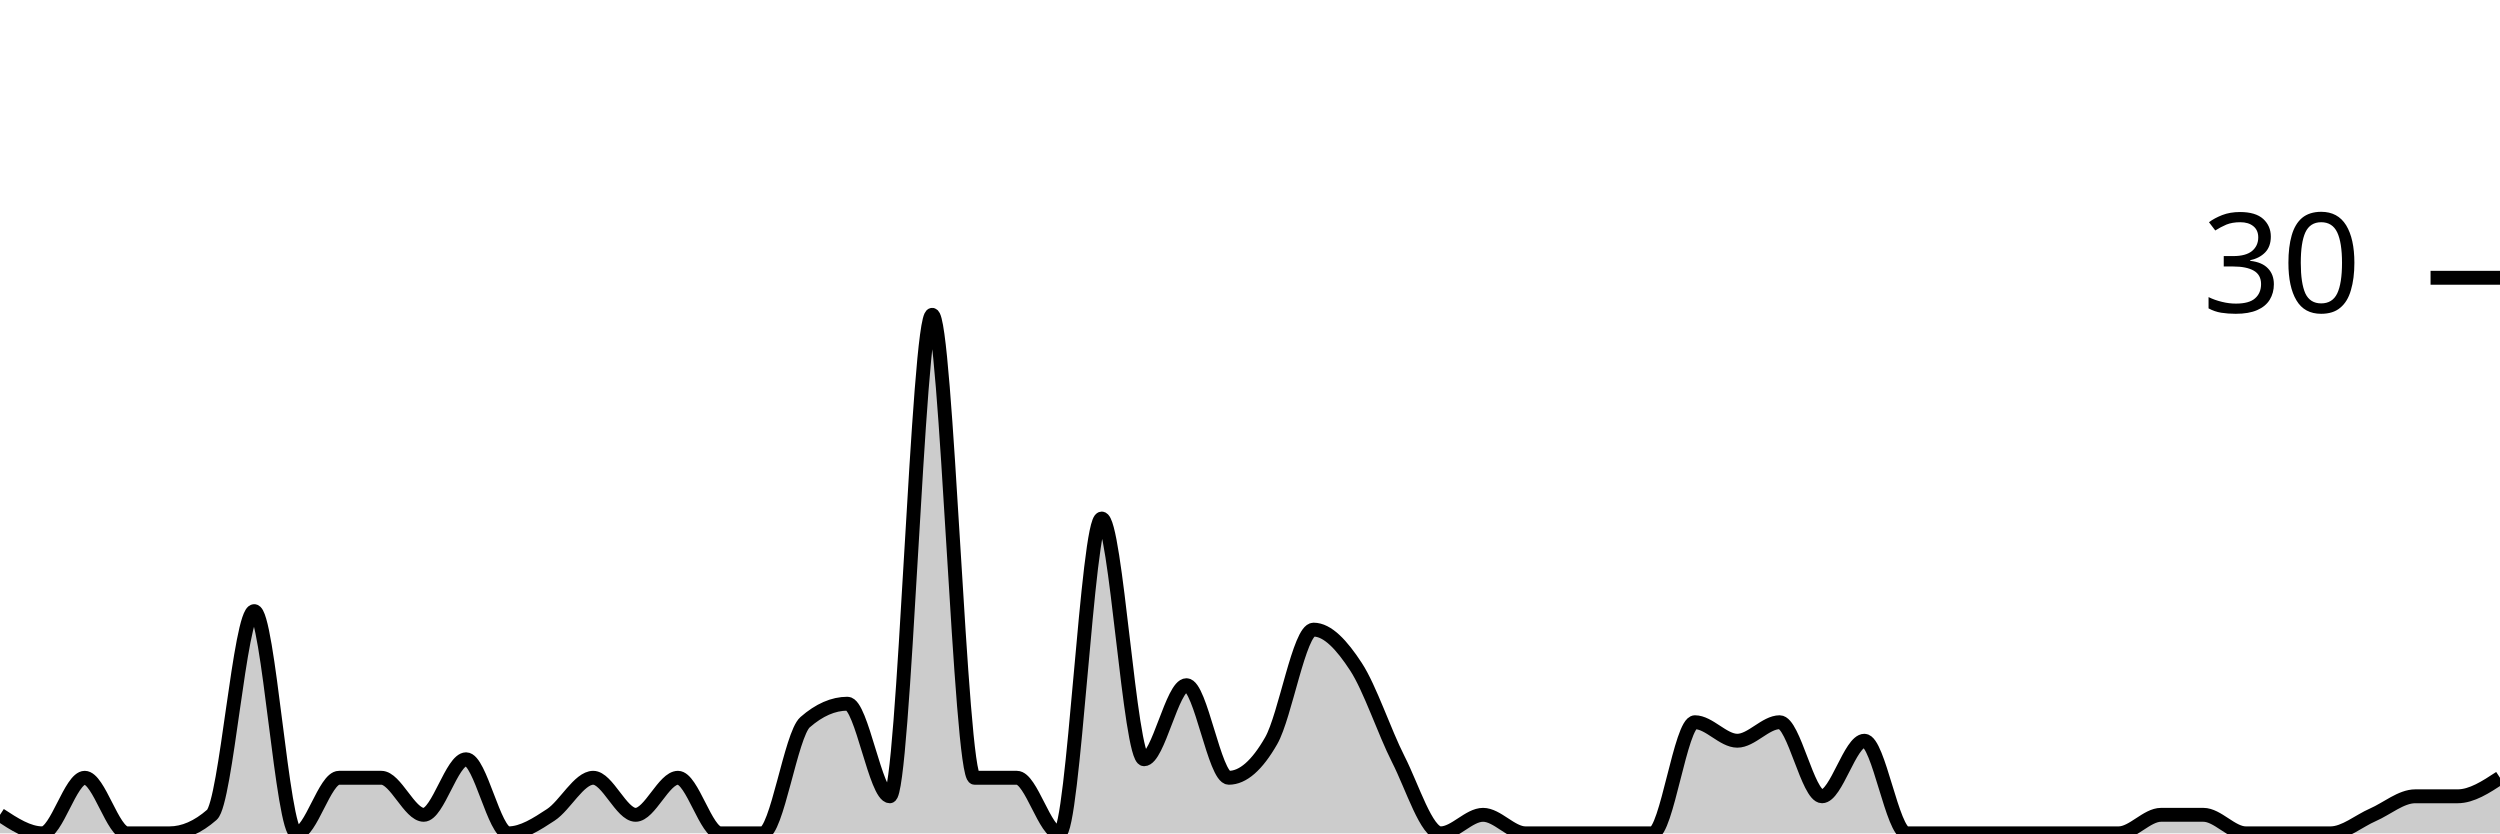
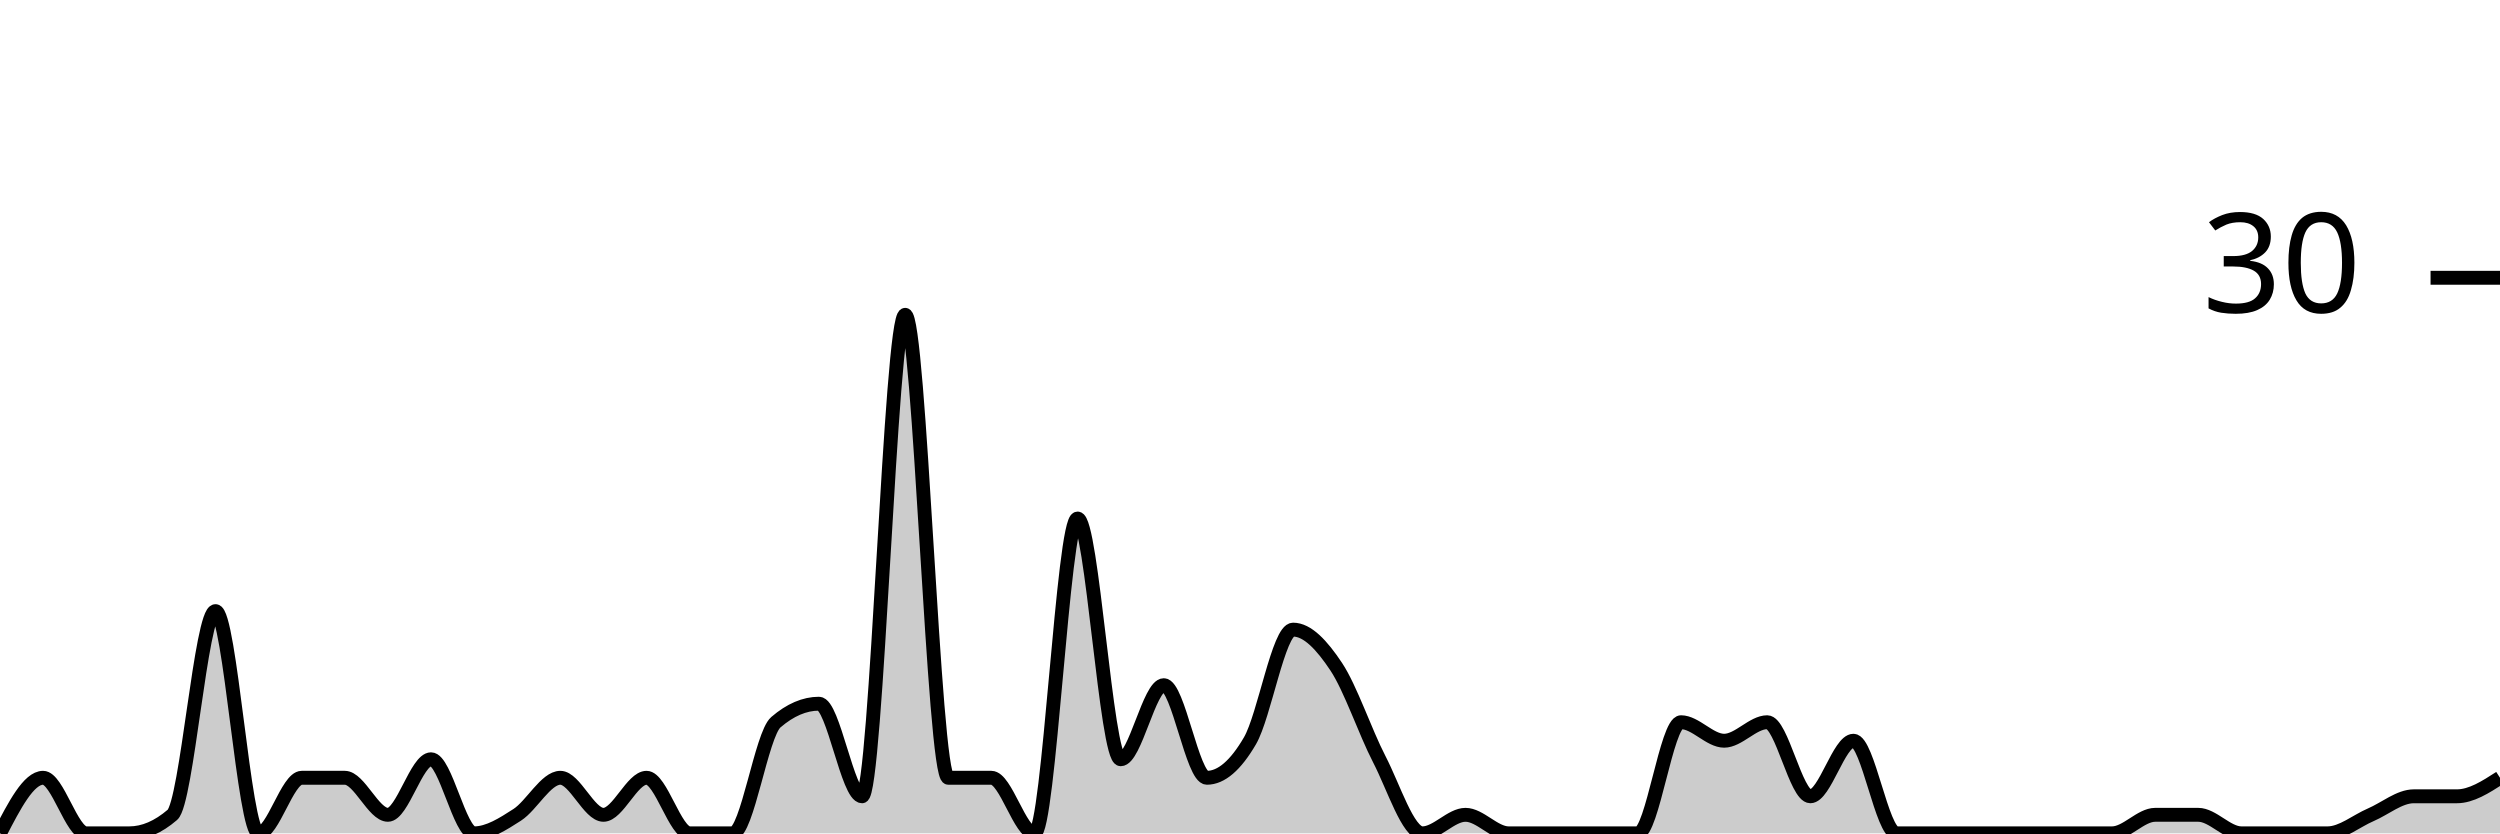
<svg xmlns="http://www.w3.org/2000/svg" viewBox="0 0 180 60">
  <g transform="translate(0,20)">
-     <path class="area" fill="rgba(0, 0, 0, 0.2)" d="M0,38.667C1.017,39.333,2.034,40,3.051,40C4.068,40,5.085,36,6.102,36C7.119,36,8.136,40,9.153,40C10.169,40,11.186,40,12.203,40C13.22,40,14.237,39.556,15.254,38.667C16.271,37.778,17.288,24,18.305,24C19.322,24,20.339,40,21.356,40C22.373,40,23.39,36,24.407,36C25.424,36,26.441,36,27.458,36C28.475,36,29.492,38.667,30.508,38.667C31.525,38.667,32.542,34.667,33.559,34.667C34.576,34.667,35.593,40,36.61,40C37.627,40,38.644,39.333,39.661,38.667C40.678,38,41.695,36,42.712,36C43.729,36,44.746,38.667,45.763,38.667C46.78,38.667,47.797,36,48.814,36C49.831,36,50.847,40,51.864,40C52.881,40,53.898,40,54.915,40C55.932,40,56.949,32.889,57.966,32C58.983,31.111,60,30.667,61.017,30.667C62.034,30.667,63.051,37.333,64.068,37.333C65.085,37.333,66.102,2.667,67.119,2.667C68.136,2.667,69.153,36,70.169,36C71.186,36,72.203,36,73.22,36C74.237,36,75.254,40,76.271,40C77.288,40,78.305,17.333,79.322,17.333C80.339,17.333,81.356,34.667,82.373,34.667C83.39,34.667,84.407,29.333,85.424,29.333C86.441,29.333,87.458,36,88.475,36C89.492,36,90.508,35.111,91.525,33.333C92.542,31.556,93.559,25.333,94.576,25.333C95.593,25.333,96.61,26.444,97.627,28C98.644,29.556,99.661,32.667,100.678,34.667C101.695,36.667,102.712,40,103.729,40C104.746,40,105.763,38.667,106.78,38.667C107.797,38.667,108.814,40,109.831,40C110.847,40,111.864,40,112.881,40C113.898,40,114.915,40,115.932,40C116.949,40,117.966,40,118.983,40C120,40,121.017,32,122.034,32C123.051,32,124.068,33.333,125.085,33.333C126.102,33.333,127.119,32,128.136,32C129.153,32,130.169,37.333,131.186,37.333C132.203,37.333,133.22,33.333,134.237,33.333C135.254,33.333,136.271,40,137.288,40C138.305,40,139.322,40,140.339,40C141.356,40,142.373,40,143.39,40C144.407,40,145.424,40,146.441,40C147.458,40,148.475,40,149.492,40C150.508,40,151.525,40,152.542,40C153.559,40,154.576,38.667,155.593,38.667C156.61,38.667,157.627,38.667,158.644,38.667C159.661,38.667,160.678,40,161.695,40C162.712,40,163.729,40,164.746,40C165.763,40,166.78,40,167.797,40C168.814,40,169.831,39.111,170.847,38.667C171.864,38.222,172.881,37.333,173.898,37.333C174.915,37.333,175.932,37.333,176.949,37.333C177.966,37.333,178.983,36.667,180,36L180,40C178.983,40,177.966,40,176.949,40C175.932,40,174.915,40,173.898,40C172.881,40,171.864,40,170.847,40C169.831,40,168.814,40,167.797,40C166.78,40,165.763,40,164.746,40C163.729,40,162.712,40,161.695,40C160.678,40,159.661,40,158.644,40C157.627,40,156.61,40,155.593,40C154.576,40,153.559,40,152.542,40C151.525,40,150.508,40,149.492,40C148.475,40,147.458,40,146.441,40C145.424,40,144.407,40,143.39,40C142.373,40,141.356,40,140.339,40C139.322,40,138.305,40,137.288,40C136.271,40,135.254,40,134.237,40C133.22,40,132.203,40,131.186,40C130.169,40,129.153,40,128.136,40C127.119,40,126.102,40,125.085,40C124.068,40,123.051,40,122.034,40C121.017,40,120,40,118.983,40C117.966,40,116.949,40,115.932,40C114.915,40,113.898,40,112.881,40C111.864,40,110.847,40,109.831,40C108.814,40,107.797,40,106.78,40C105.763,40,104.746,40,103.729,40C102.712,40,101.695,40,100.678,40C99.661,40,98.644,40,97.627,40C96.61,40,95.593,40,94.576,40C93.559,40,92.542,40,91.525,40C90.508,40,89.492,40,88.475,40C87.458,40,86.441,40,85.424,40C84.407,40,83.39,40,82.373,40C81.356,40,80.339,40,79.322,40C78.305,40,77.288,40,76.271,40C75.254,40,74.237,40,73.22,40C72.203,40,71.186,40,70.169,40C69.153,40,68.136,40,67.119,40C66.102,40,65.085,40,64.068,40C63.051,40,62.034,40,61.017,40C60,40,58.983,40,57.966,40C56.949,40,55.932,40,54.915,40C53.898,40,52.881,40,51.864,40C50.847,40,49.831,40,48.814,40C47.797,40,46.78,40,45.763,40C44.746,40,43.729,40,42.712,40C41.695,40,40.678,40,39.661,40C38.644,40,37.627,40,36.61,40C35.593,40,34.576,40,33.559,40C32.542,40,31.525,40,30.508,40C29.492,40,28.475,40,27.458,40C26.441,40,25.424,40,24.407,40C23.39,40,22.373,40,21.356,40C20.339,40,19.322,40,18.305,40C17.288,40,16.271,40,15.254,40C14.237,40,13.22,40,12.203,40C11.186,40,10.169,40,9.153,40C8.136,40,7.119,40,6.102,40C5.085,40,4.068,40,3.051,40C2.034,40,1.017,40,0,40Z" />
-     <path class="line" stroke="black" fill="none" d="M0,38.667C1.017,39.333,2.034,40,3.051,40C4.068,40,5.085,36,6.102,36C7.119,36,8.136,40,9.153,40C10.169,40,11.186,40,12.203,40C13.22,40,14.237,39.556,15.254,38.667C16.271,37.778,17.288,24,18.305,24C19.322,24,20.339,40,21.356,40C22.373,40,23.39,36,24.407,36C25.424,36,26.441,36,27.458,36C28.475,36,29.492,38.667,30.508,38.667C31.525,38.667,32.542,34.667,33.559,34.667C34.576,34.667,35.593,40,36.61,40C37.627,40,38.644,39.333,39.661,38.667C40.678,38,41.695,36,42.712,36C43.729,36,44.746,38.667,45.763,38.667C46.78,38.667,47.797,36,48.814,36C49.831,36,50.847,40,51.864,40C52.881,40,53.898,40,54.915,40C55.932,40,56.949,32.889,57.966,32C58.983,31.111,60,30.667,61.017,30.667C62.034,30.667,63.051,37.333,64.068,37.333C65.085,37.333,66.102,2.667,67.119,2.667C68.136,2.667,69.153,36,70.169,36C71.186,36,72.203,36,73.22,36C74.237,36,75.254,40,76.271,40C77.288,40,78.305,17.333,79.322,17.333C80.339,17.333,81.356,34.667,82.373,34.667C83.39,34.667,84.407,29.333,85.424,29.333C86.441,29.333,87.458,36,88.475,36C89.492,36,90.508,35.111,91.525,33.333C92.542,31.556,93.559,25.333,94.576,25.333C95.593,25.333,96.61,26.444,97.627,28C98.644,29.556,99.661,32.667,100.678,34.667C101.695,36.667,102.712,40,103.729,40C104.746,40,105.763,38.667,106.78,38.667C107.797,38.667,108.814,40,109.831,40C110.847,40,111.864,40,112.881,40C113.898,40,114.915,40,115.932,40C116.949,40,117.966,40,118.983,40C120,40,121.017,32,122.034,32C123.051,32,124.068,33.333,125.085,33.333C126.102,33.333,127.119,32,128.136,32C129.153,32,130.169,37.333,131.186,37.333C132.203,37.333,133.22,33.333,134.237,33.333C135.254,33.333,136.271,40,137.288,40C138.305,40,139.322,40,140.339,40C141.356,40,142.373,40,143.39,40C144.407,40,145.424,40,146.441,40C147.458,40,148.475,40,149.492,40C150.508,40,151.525,40,152.542,40C153.559,40,154.576,38.667,155.593,38.667C156.61,38.667,157.627,38.667,158.644,38.667C159.661,38.667,160.678,40,161.695,40C162.712,40,163.729,40,164.746,40C165.763,40,166.78,40,167.797,40C168.814,40,169.831,39.111,170.847,38.667C171.864,38.222,172.881,37.333,173.898,37.333C174.915,37.333,175.932,37.333,176.949,37.333C177.966,37.333,178.983,36.667,180,36" />
+     <path class="area" fill="rgba(0, 0, 0, 0.2)" d="M0,40C1.034,38,2.069,36,3.103,36C4.138,36,5.172,40,6.207,40C7.241,40,8.276,40,9.31,40C10.345,40,11.379,39.556,12.414,38.667C13.448,37.778,14.483,24,15.517,24C16.552,24,17.586,40,18.621,40C19.655,40,20.69,36,21.724,36C22.759,36,23.793,36,24.828,36C25.862,36,26.897,38.667,27.931,38.667C28.966,38.667,30,34.667,31.034,34.667C32.069,34.667,33.103,40,34.138,40C35.172,40,36.207,39.333,37.241,38.667C38.276,38,39.31,36,40.345,36C41.379,36,42.414,38.667,43.448,38.667C44.483,38.667,45.517,36,46.552,36C47.586,36,48.621,40,49.655,40C50.69,40,51.724,40,52.759,40C53.793,40,54.828,32.889,55.862,32C56.897,31.111,57.931,30.667,58.966,30.667C60,30.667,61.034,37.333,62.069,37.333C63.103,37.333,64.138,2.667,65.172,2.667C66.207,2.667,67.241,36,68.276,36C69.31,36,70.345,36,71.379,36C72.414,36,73.448,40,74.483,40C75.517,40,76.552,17.333,77.586,17.333C78.621,17.333,79.655,34.667,80.69,34.667C81.724,34.667,82.759,29.333,83.793,29.333C84.828,29.333,85.862,36,86.897,36C87.931,36,88.966,35.111,90,33.333C91.034,31.556,92.069,25.333,93.103,25.333C94.138,25.333,95.172,26.444,96.207,28C97.241,29.556,98.276,32.667,99.31,34.667C100.345,36.667,101.379,40,102.414,40C103.448,40,104.483,38.667,105.517,38.667C106.552,38.667,107.586,40,108.621,40C109.655,40,110.69,40,111.724,40C112.759,40,113.793,40,114.828,40C115.862,40,116.897,40,117.931,40C118.966,40,120,32,121.034,32C122.069,32,123.103,33.333,124.138,33.333C125.172,33.333,126.207,32,127.241,32C128.276,32,129.31,37.333,130.345,37.333C131.379,37.333,132.414,33.333,133.448,33.333C134.483,33.333,135.517,40,136.552,40C137.586,40,138.621,40,139.655,40C140.69,40,141.724,40,142.759,40C143.793,40,144.828,40,145.862,40C146.897,40,147.931,40,148.966,40C150,40,151.034,40,152.069,40C153.103,40,154.138,38.667,155.172,38.667C156.207,38.667,157.241,38.667,158.276,38.667C159.31,38.667,160.345,40,161.379,40C162.414,40,163.448,40,164.483,40C165.517,40,166.552,40,167.586,40C168.621,40,169.655,39.111,170.69,38.667C171.724,38.222,172.759,37.333,173.793,37.333C174.828,37.333,175.862,37.333,176.897,37.333C177.931,37.333,178.966,36.667,180,36L180,40C178.966,40,177.931,40,176.897,40C175.862,40,174.828,40,173.793,40C172.759,40,171.724,40,170.69,40C169.655,40,168.621,40,167.586,40C166.552,40,165.517,40,164.483,40C163.448,40,162.414,40,161.379,40C160.345,40,159.31,40,158.276,40C157.241,40,156.207,40,155.172,40C154.138,40,153.103,40,152.069,40C151.034,40,150,40,148.966,40C147.931,40,146.897,40,145.862,40C144.828,40,143.793,40,142.759,40C141.724,40,140.69,40,139.655,40C138.621,40,137.586,40,136.552,40C135.517,40,134.483,40,133.448,40C132.414,40,131.379,40,130.345,40C129.31,40,128.276,40,127.241,40C126.207,40,125.172,40,124.138,40C123.103,40,122.069,40,121.034,40C120,40,118.966,40,117.931,40C116.897,40,115.862,40,114.828,40C113.793,40,112.759,40,111.724,40C110.69,40,109.655,40,108.621,40C107.586,40,106.552,40,105.517,40C104.483,40,103.448,40,102.414,40C101.379,40,100.345,40,99.31,40C98.276,40,97.241,40,96.207,40C95.172,40,94.138,40,93.103,40C92.069,40,91.034,40,90,40C88.966,40,87.931,40,86.897,40C85.862,40,84.828,40,83.793,40C82.759,40,81.724,40,80.69,40C79.655,40,78.621,40,77.586,40C76.552,40,75.517,40,74.483,40C73.448,40,72.414,40,71.379,40C70.345,40,69.31,40,68.276,40C67.241,40,66.207,40,65.172,40C64.138,40,63.103,40,62.069,40C61.034,40,60,40,58.966,40C57.931,40,56.897,40,55.862,40C54.828,40,53.793,40,52.759,40C51.724,40,50.69,40,49.655,40C48.621,40,47.586,40,46.552,40C45.517,40,44.483,40,43.448,40C42.414,40,41.379,40,40.345,40C39.31,40,38.276,40,37.241,40C36.207,40,35.172,40,34.138,40C33.103,40,32.069,40,31.034,40C30,40,28.966,40,27.931,40C26.897,40,25.862,40,24.828,40C23.793,40,22.759,40,21.724,40C20.69,40,19.655,40,18.621,40C17.586,40,16.552,40,15.517,40C14.483,40,13.448,40,12.414,40C11.379,40,10.345,40,9.31,40C8.276,40,7.241,40,6.207,40C5.172,40,4.138,40,3.103,40C2.069,40,1.034,40,0,40Z" />
+     <path class="line" stroke="black" fill="none" d="M0,40C1.034,38,2.069,36,3.103,36C4.138,36,5.172,40,6.207,40C7.241,40,8.276,40,9.31,40C10.345,40,11.379,39.556,12.414,38.667C13.448,37.778,14.483,24,15.517,24C16.552,24,17.586,40,18.621,40C19.655,40,20.69,36,21.724,36C22.759,36,23.793,36,24.828,36C25.862,36,26.897,38.667,27.931,38.667C28.966,38.667,30,34.667,31.034,34.667C32.069,34.667,33.103,40,34.138,40C35.172,40,36.207,39.333,37.241,38.667C38.276,38,39.31,36,40.345,36C41.379,36,42.414,38.667,43.448,38.667C44.483,38.667,45.517,36,46.552,36C47.586,36,48.621,40,49.655,40C50.69,40,51.724,40,52.759,40C53.793,40,54.828,32.889,55.862,32C56.897,31.111,57.931,30.667,58.966,30.667C60,30.667,61.034,37.333,62.069,37.333C63.103,37.333,64.138,2.667,65.172,2.667C66.207,2.667,67.241,36,68.276,36C69.31,36,70.345,36,71.379,36C72.414,36,73.448,40,74.483,40C75.517,40,76.552,17.333,77.586,17.333C78.621,17.333,79.655,34.667,80.69,34.667C81.724,34.667,82.759,29.333,83.793,29.333C84.828,29.333,85.862,36,86.897,36C87.931,36,88.966,35.111,90,33.333C91.034,31.556,92.069,25.333,93.103,25.333C94.138,25.333,95.172,26.444,96.207,28C97.241,29.556,98.276,32.667,99.31,34.667C100.345,36.667,101.379,40,102.414,40C103.448,40,104.483,38.667,105.517,38.667C106.552,38.667,107.586,40,108.621,40C109.655,40,110.69,40,111.724,40C112.759,40,113.793,40,114.828,40C115.862,40,116.897,40,117.931,40C118.966,40,120,32,121.034,32C122.069,32,123.103,33.333,124.138,33.333C125.172,33.333,126.207,32,127.241,32C128.276,32,129.31,37.333,130.345,37.333C131.379,37.333,132.414,33.333,133.448,33.333C134.483,33.333,135.517,40,136.552,40C137.586,40,138.621,40,139.655,40C140.69,40,141.724,40,142.759,40C143.793,40,144.828,40,145.862,40C146.897,40,147.931,40,148.966,40C150,40,151.034,40,152.069,40C153.103,40,154.138,38.667,155.172,38.667C156.207,38.667,157.241,38.667,158.276,38.667C159.31,38.667,160.345,40,161.379,40C162.414,40,163.448,40,164.483,40C165.517,40,166.552,40,167.586,40C168.621,40,169.655,39.111,170.69,38.667C171.724,38.222,172.759,37.333,173.793,37.333C174.828,37.333,175.862,37.333,176.897,37.333C177.931,37.333,178.966,36.667,180,36" />
    <path class="axis-ceiling" stroke-width="1" stroke="black" fill="none" d="M175,0L180,0" />
    <text class="axis-ceiling-label" font-family="sans-serif" text-anchor="end" font-size="10px" x="170" y="2.5">30</text>
  </g>
</svg>
